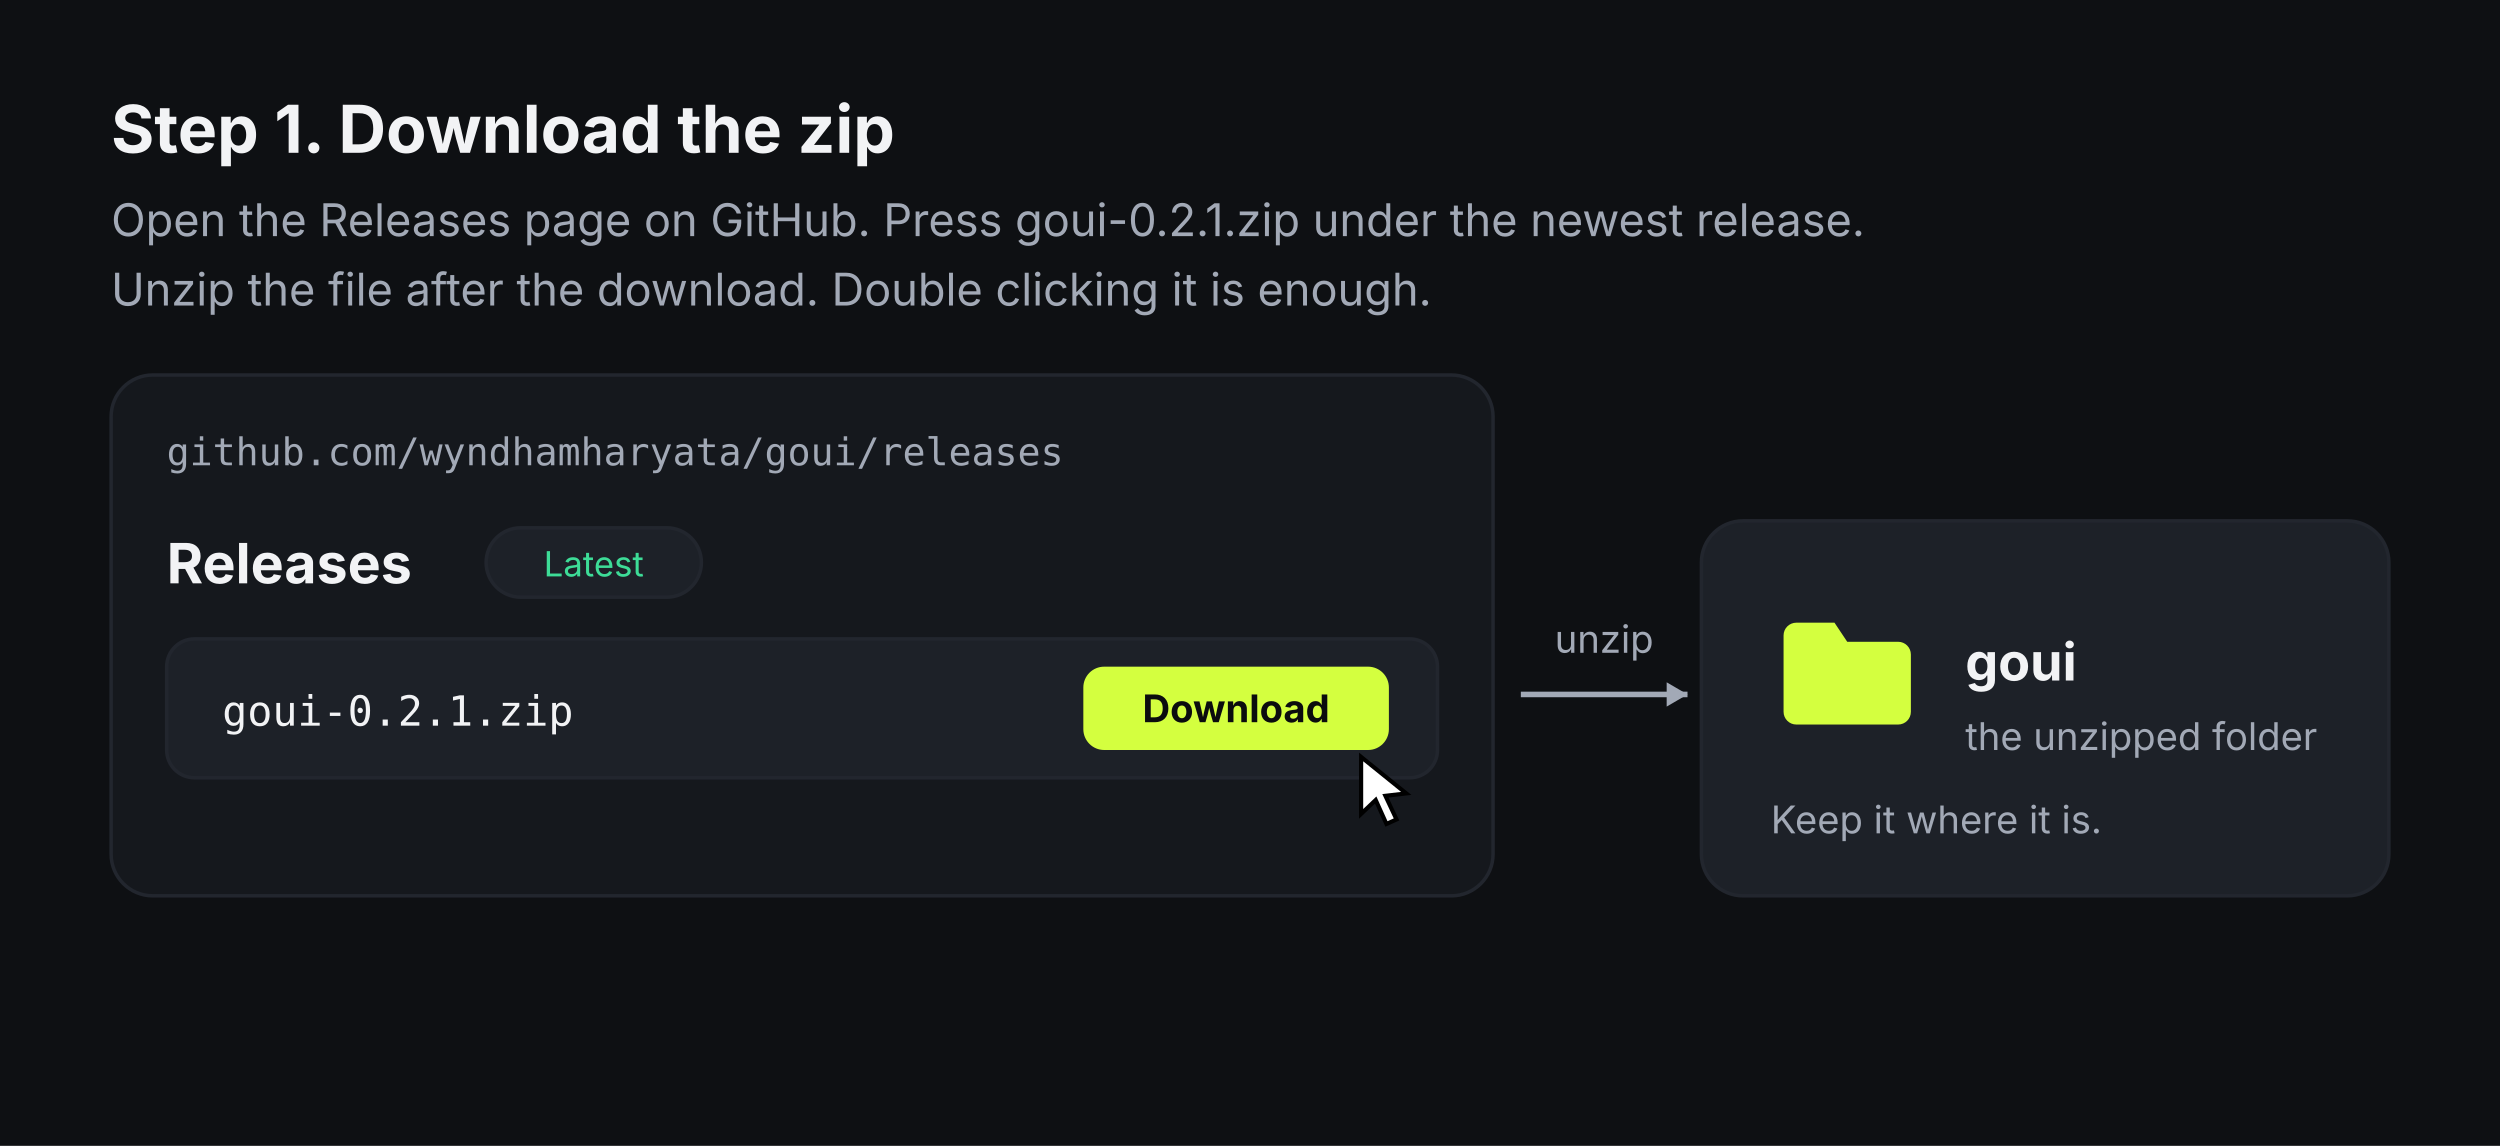
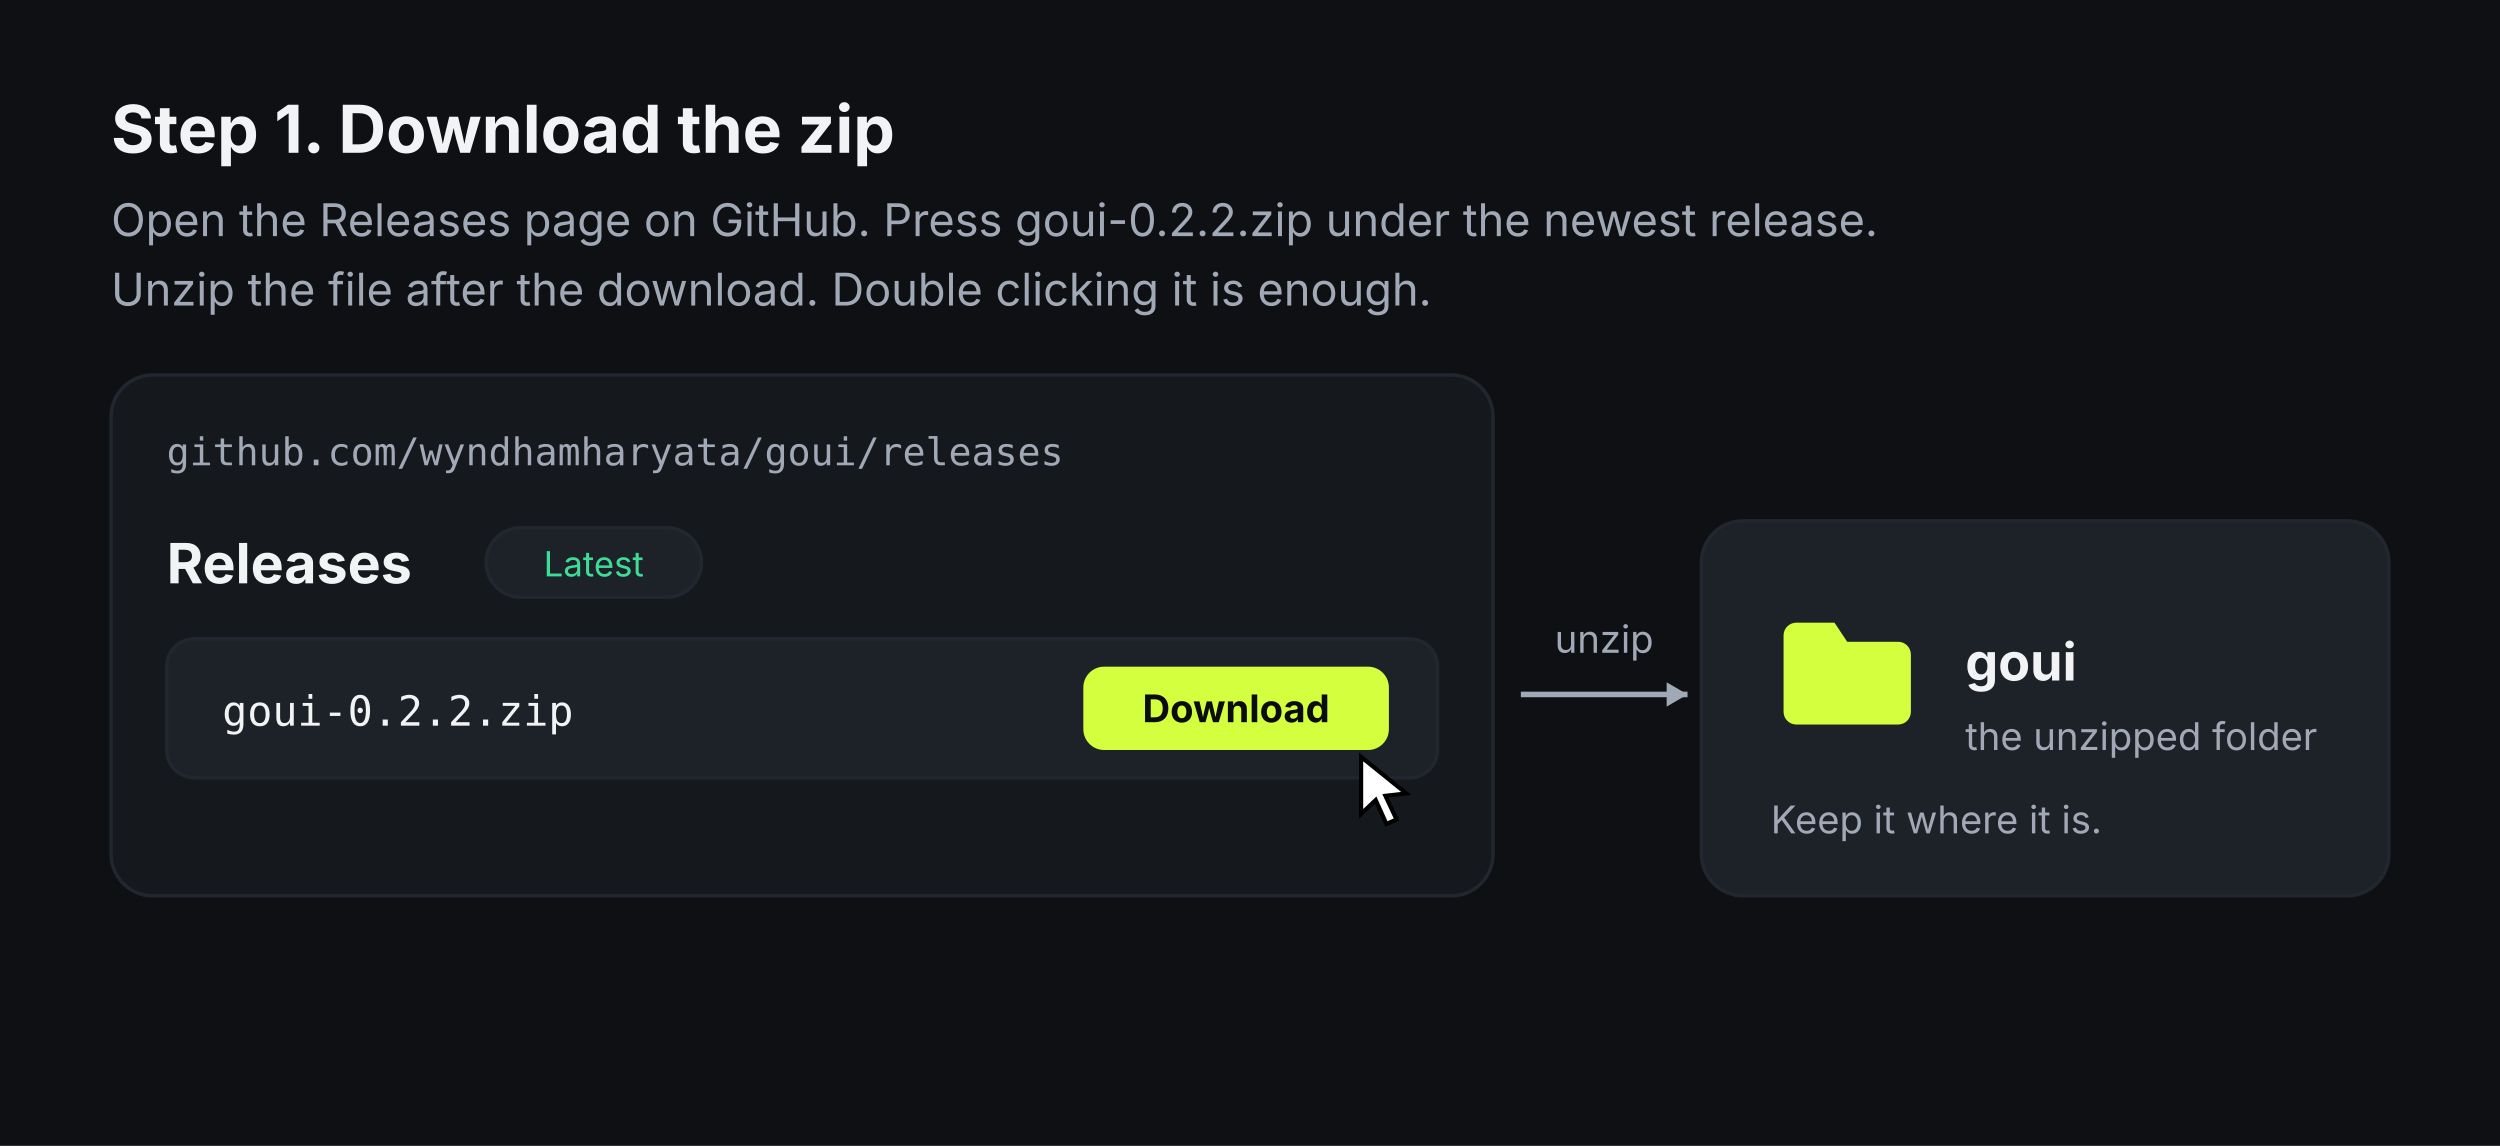
<svg xmlns="http://www.w3.org/2000/svg" width="720" height="330" viewBox="0 0 720 330" role="img">
  <defs />
  <rect width="720" height="330" fill="#0e1013" />
  <text x="32" y="44" font-family="-apple-system, BlinkMacSystemFont, 'Inter', 'Helvetica Neue', 'Segoe UI', Roboto, sans-serif" font-size="19" font-weight="700" fill="#f2f3f5" text-anchor="start">Step 1. Download the zip</text>
-   <text x="32" y="68" font-family="-apple-system, BlinkMacSystemFont, 'Inter', 'Helvetica Neue', 'Segoe UI', Roboto, sans-serif" font-size="13" font-weight="400" fill="#a2a9b6" text-anchor="start">Open the Releases page on GitHub. Press goui-0.2.1.zip under the newest release.</text>
+   <text x="32" y="68" font-family="-apple-system, BlinkMacSystemFont, 'Inter', 'Helvetica Neue', 'Segoe UI', Roboto, sans-serif" font-size="13" font-weight="400" fill="#a2a9b6" text-anchor="start">Open the Releases page on GitHub. Press goui-0.2.2.zip under the newest release.</text>
  <text x="32" y="88" font-family="-apple-system, BlinkMacSystemFont, 'Inter', 'Helvetica Neue', 'Segoe UI', Roboto, sans-serif" font-size="13" font-weight="400" fill="#a2a9b6" text-anchor="start">Unzip the file after the download. Double clicking it is enough.</text>
  <rect x="32" y="108" width="398" height="150" rx="12" fill="#15181d" stroke="#22262e" stroke-width="1" />
  <text x="48" y="134" font-family="'SF Mono', Menlo, Consolas, monospace" font-size="11" font-weight="400" fill="#a2a9b6" text-anchor="start">github.com/wyndhamharyata/goui/releases</text>
  <text x="48" y="168" font-family="-apple-system, BlinkMacSystemFont, 'Inter', 'Helvetica Neue', 'Segoe UI', Roboto, sans-serif" font-size="16" font-weight="700" fill="#f2f3f5" text-anchor="start">Releases</text>
  <rect x="140" y="152" width="62" height="20" rx="10" fill="#1d2128" stroke="#22262e" stroke-width="1" />
  <text x="171" y="166" font-family="-apple-system, BlinkMacSystemFont, 'Inter', 'Helvetica Neue', 'Segoe UI', Roboto, sans-serif" font-size="10" font-weight="400" fill="#3ddc97" text-anchor="middle">Latest</text>
  <rect x="48" y="184" width="366" height="40" rx="8" fill="#1d2128" stroke="#22262e" stroke-width="1" />
-   <text x="64" y="209" font-family="'SF Mono', Menlo, Consolas, monospace" font-size="12" font-weight="400" fill="#f2f3f5" text-anchor="start">goui-0.2.1.zip</text>
+   <text x="64" y="209" font-family="'SF Mono', Menlo, Consolas, monospace" font-size="12" font-weight="400" fill="#f2f3f5" text-anchor="start">goui-0.2.2.zip</text>
  <rect x="312" y="192" width="88" height="24" rx="6" fill="#d4ff3f" />
  <text x="356" y="208" font-family="-apple-system, BlinkMacSystemFont, 'Inter', 'Helvetica Neue', 'Segoe UI', Roboto, sans-serif" font-size="11" font-weight="700" fill="#0b0c0e" text-anchor="middle">Download</text>
  <g transform="translate(392 218)">
    <path d="M0 0 l13 10.5 -6 0.7 3.2 6.8 -2.9 1.3 -3.1-6.9 -4.2 4z" fill="#ffffff" stroke="#000000" stroke-width="1.2" />
  </g>
  <path d="M438 200 H486" stroke="#a2a9b6" stroke-width="1.6" fill="none" />
  <path d="M486 200 l-6 -3.5 v7 z" fill="#a2a9b6" />
  <text x="462" y="188" font-family="-apple-system, BlinkMacSystemFont, 'Inter', 'Helvetica Neue', 'Segoe UI', Roboto, sans-serif" font-size="11" font-weight="400" fill="#a2a9b6" text-anchor="middle">unzip</text>
  <rect x="490" y="150" width="198" height="108" rx="12" fill="#1d2128" stroke="#22262e" stroke-width="1" />
  <g transform="translate(510 172) scale(1.833333)">
    <path fill="#d4ff3f" d="M4 4h6l2 3h8a2 2 0 0 1 2 2v9a2 2 0 0 1-2 2H4a2 2 0 0 1-2-2V6a2 2 0 0 1 2-2z" />
  </g>
  <text x="566" y="196" font-family="-apple-system, BlinkMacSystemFont, 'Inter', 'Helvetica Neue', 'Segoe UI', Roboto, sans-serif" font-size="15" font-weight="700" fill="#f2f3f5" text-anchor="start">goui</text>
  <text x="566" y="216" font-family="-apple-system, BlinkMacSystemFont, 'Inter', 'Helvetica Neue', 'Segoe UI', Roboto, sans-serif" font-size="11" font-weight="400" fill="#a2a9b6" text-anchor="start">the unzipped folder</text>
  <text x="510" y="240" font-family="-apple-system, BlinkMacSystemFont, 'Inter', 'Helvetica Neue', 'Segoe UI', Roboto, sans-serif" font-size="11" font-weight="400" fill="#a2a9b6" text-anchor="start">Keep it where it is.</text>
</svg>
